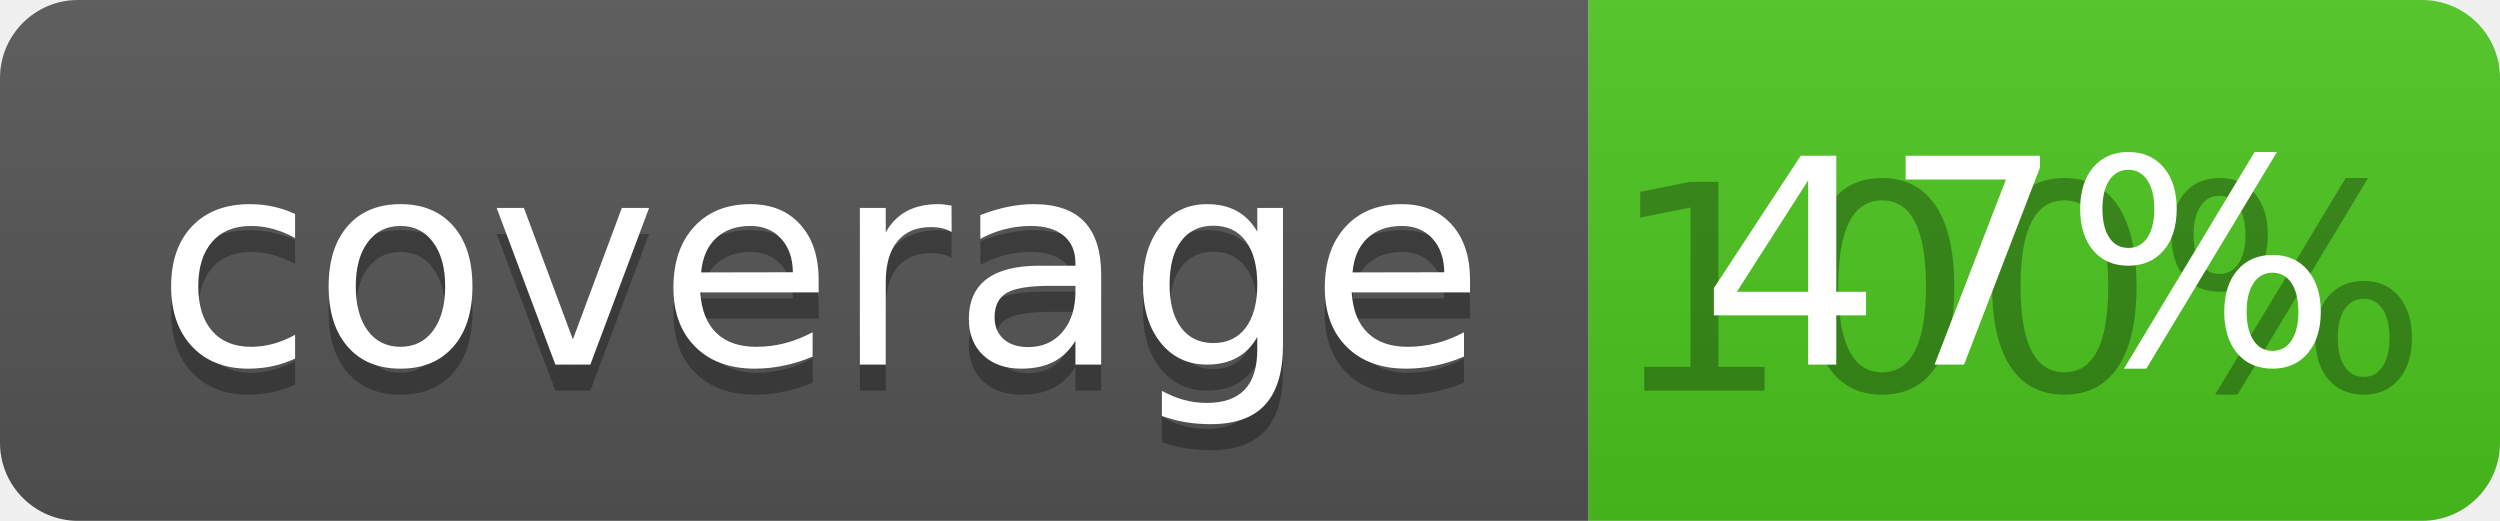
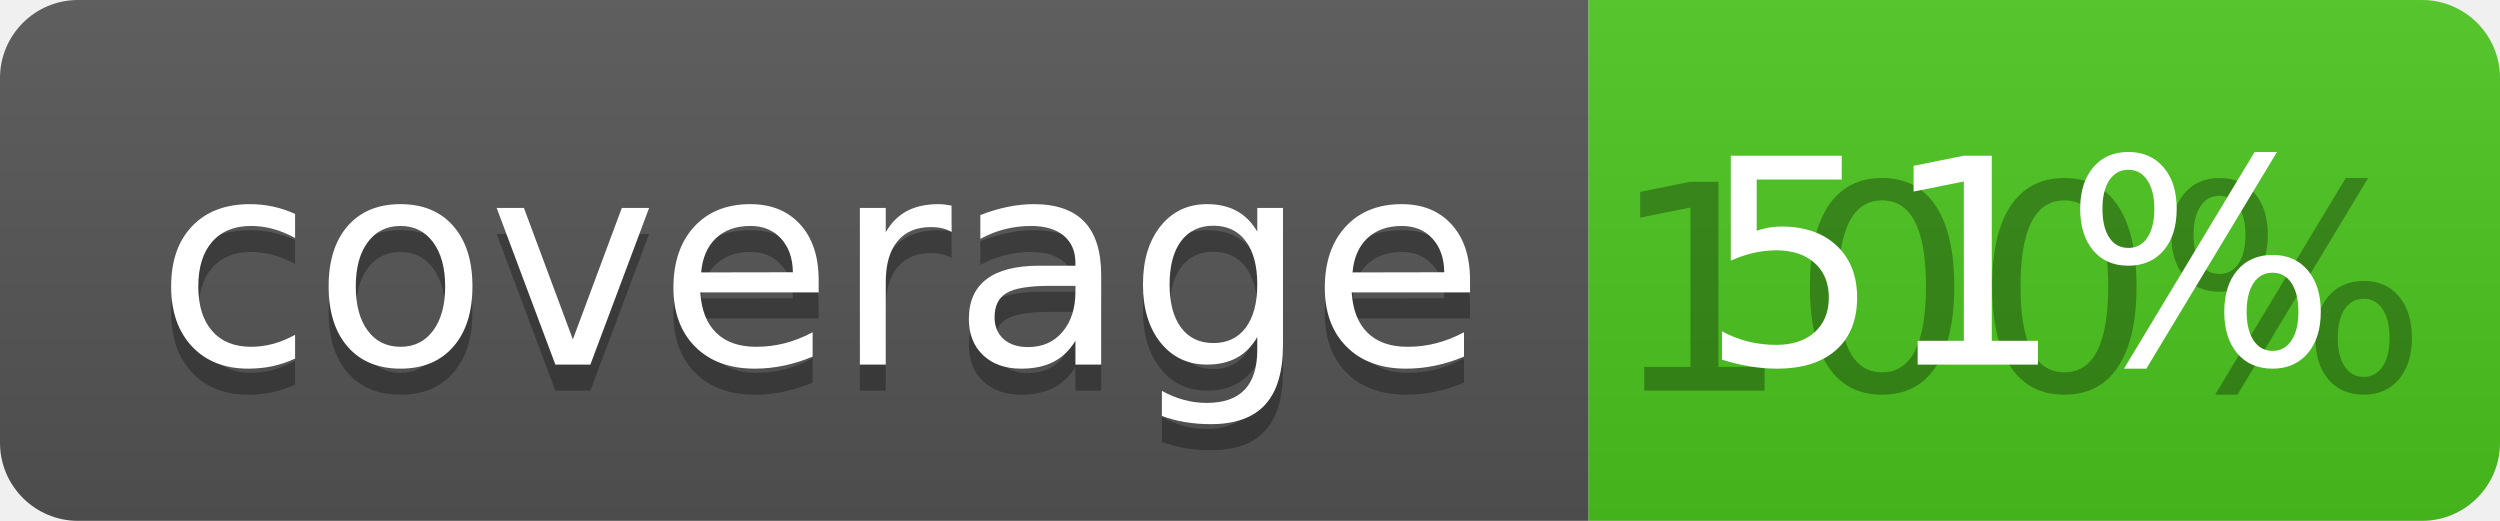
<svg xmlns="http://www.w3.org/2000/svg" width="96" height="20">
  <linearGradient id="b" x2="0" y2="100%">
    <stop offset="0" stop-color="#bbb" stop-opacity=".1" />
    <stop offset="1" stop-opacity=".1" />
  </linearGradient>
  <clipPath id="a">
    <rect width="96" height="20" rx="3" fill="#fff" />
  </clipPath>
  <g clip-path="url(#a)">
    <path fill="#555" d="M0 0h61v20H0z" />
    <path fill="#4CC61E" d="M61 0h35v20H61z" />
    <path fill="url(#b)" d="M0 0h96v20H0z" />
  </g>
  <g fill="#fff" text-anchor="middle" font-family="DejaVu Sans,Verdana,Geneva,sans-serif" font-size="110">
    <text x="315" y="150" fill="#010101" fill-opacity=".3" transform="scale(.1)" textLength="510">coverage</text>
    <text x="315" y="140" transform="scale(.1)" textLength="510">coverage</text>
    <text x="775" y="150" fill="#010101" fill-opacity=".3" transform="scale(.1)" textLength="250">100%</text>
-     <text x="775" y="140" transform="scale(.1)" textLength="250">47%</text>
+     <text x="775" y="140" transform="scale(.1)" textLength="250">51%</text>
  </g>
</svg>
